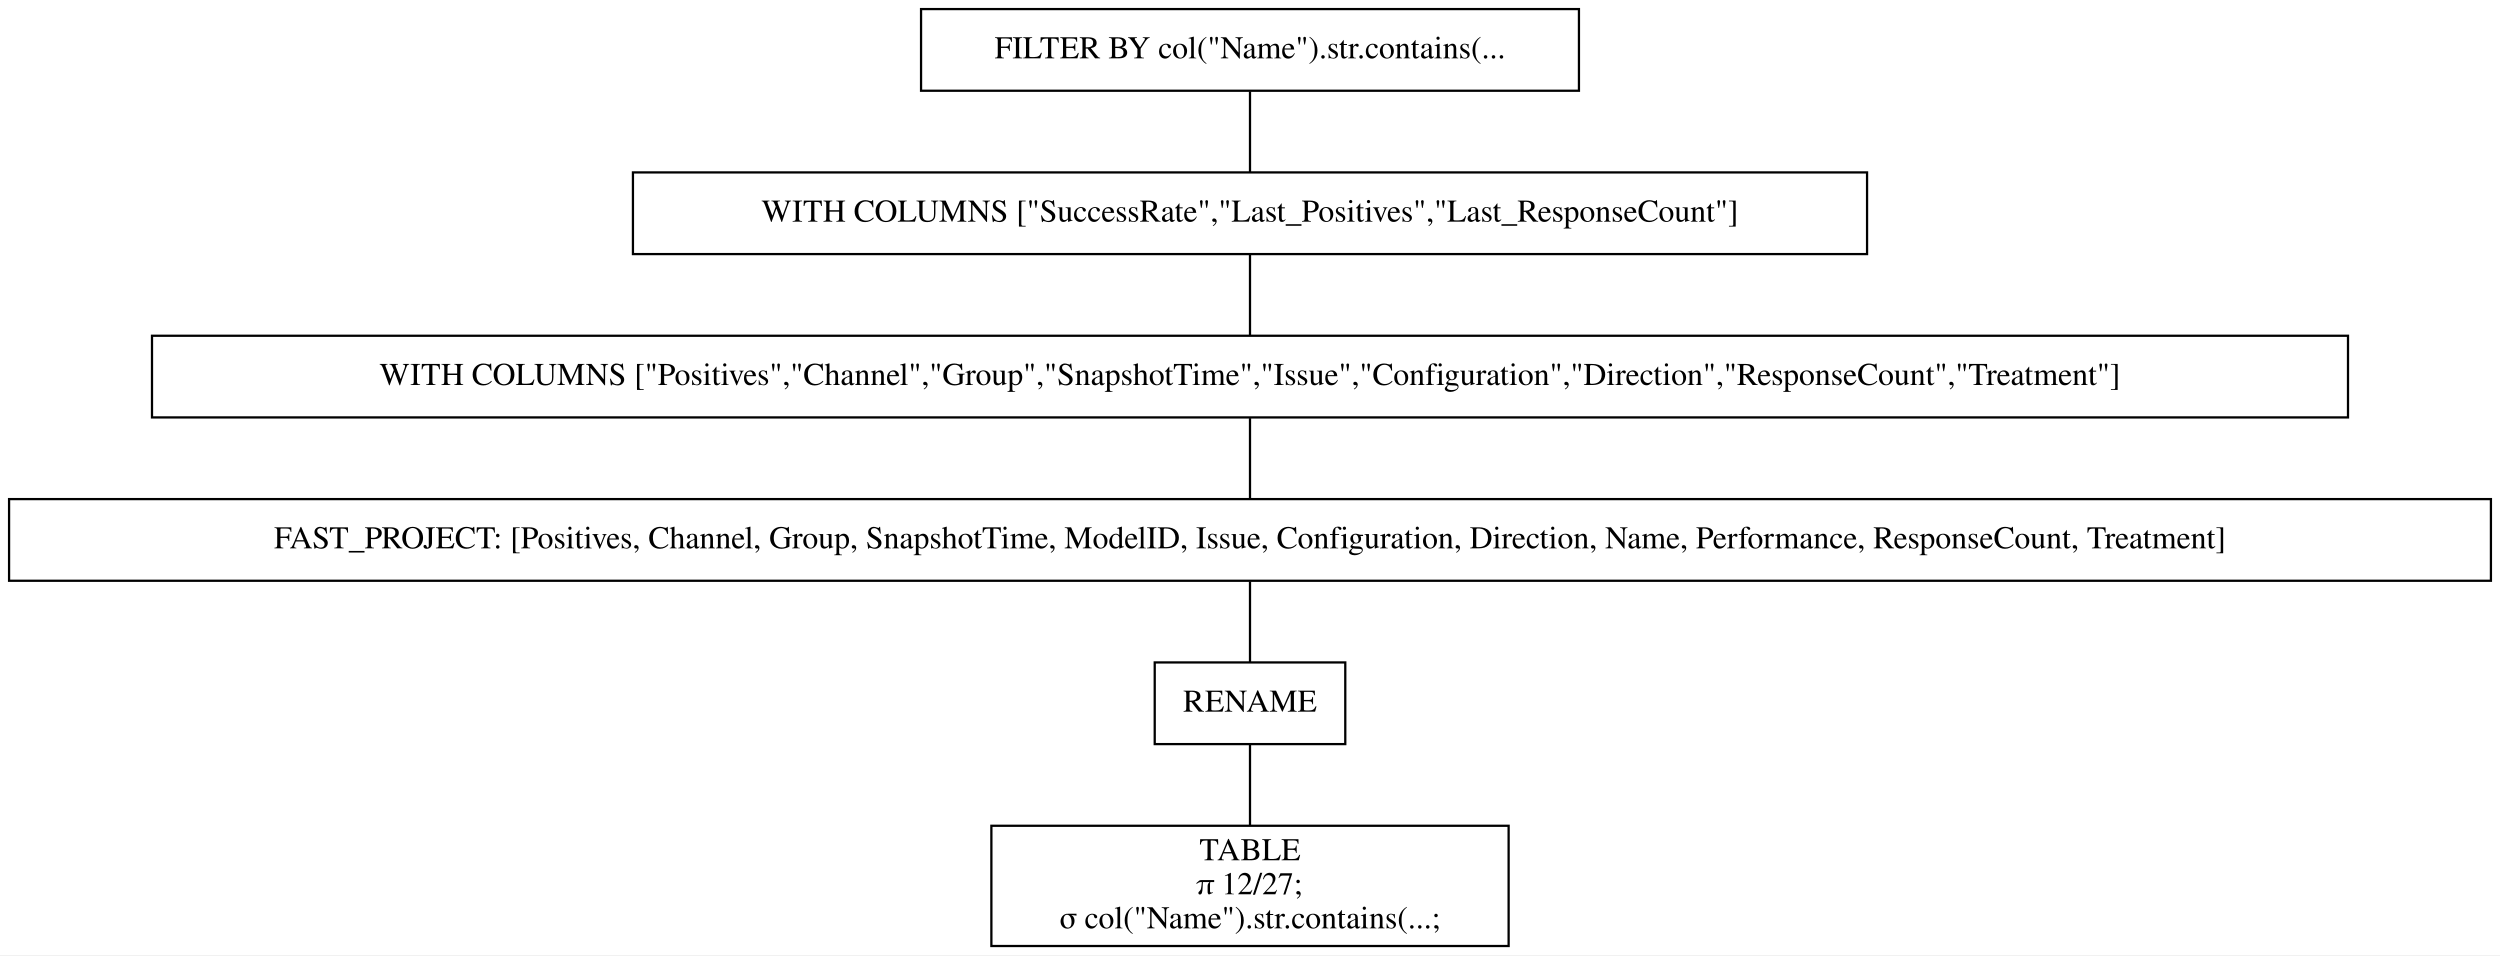
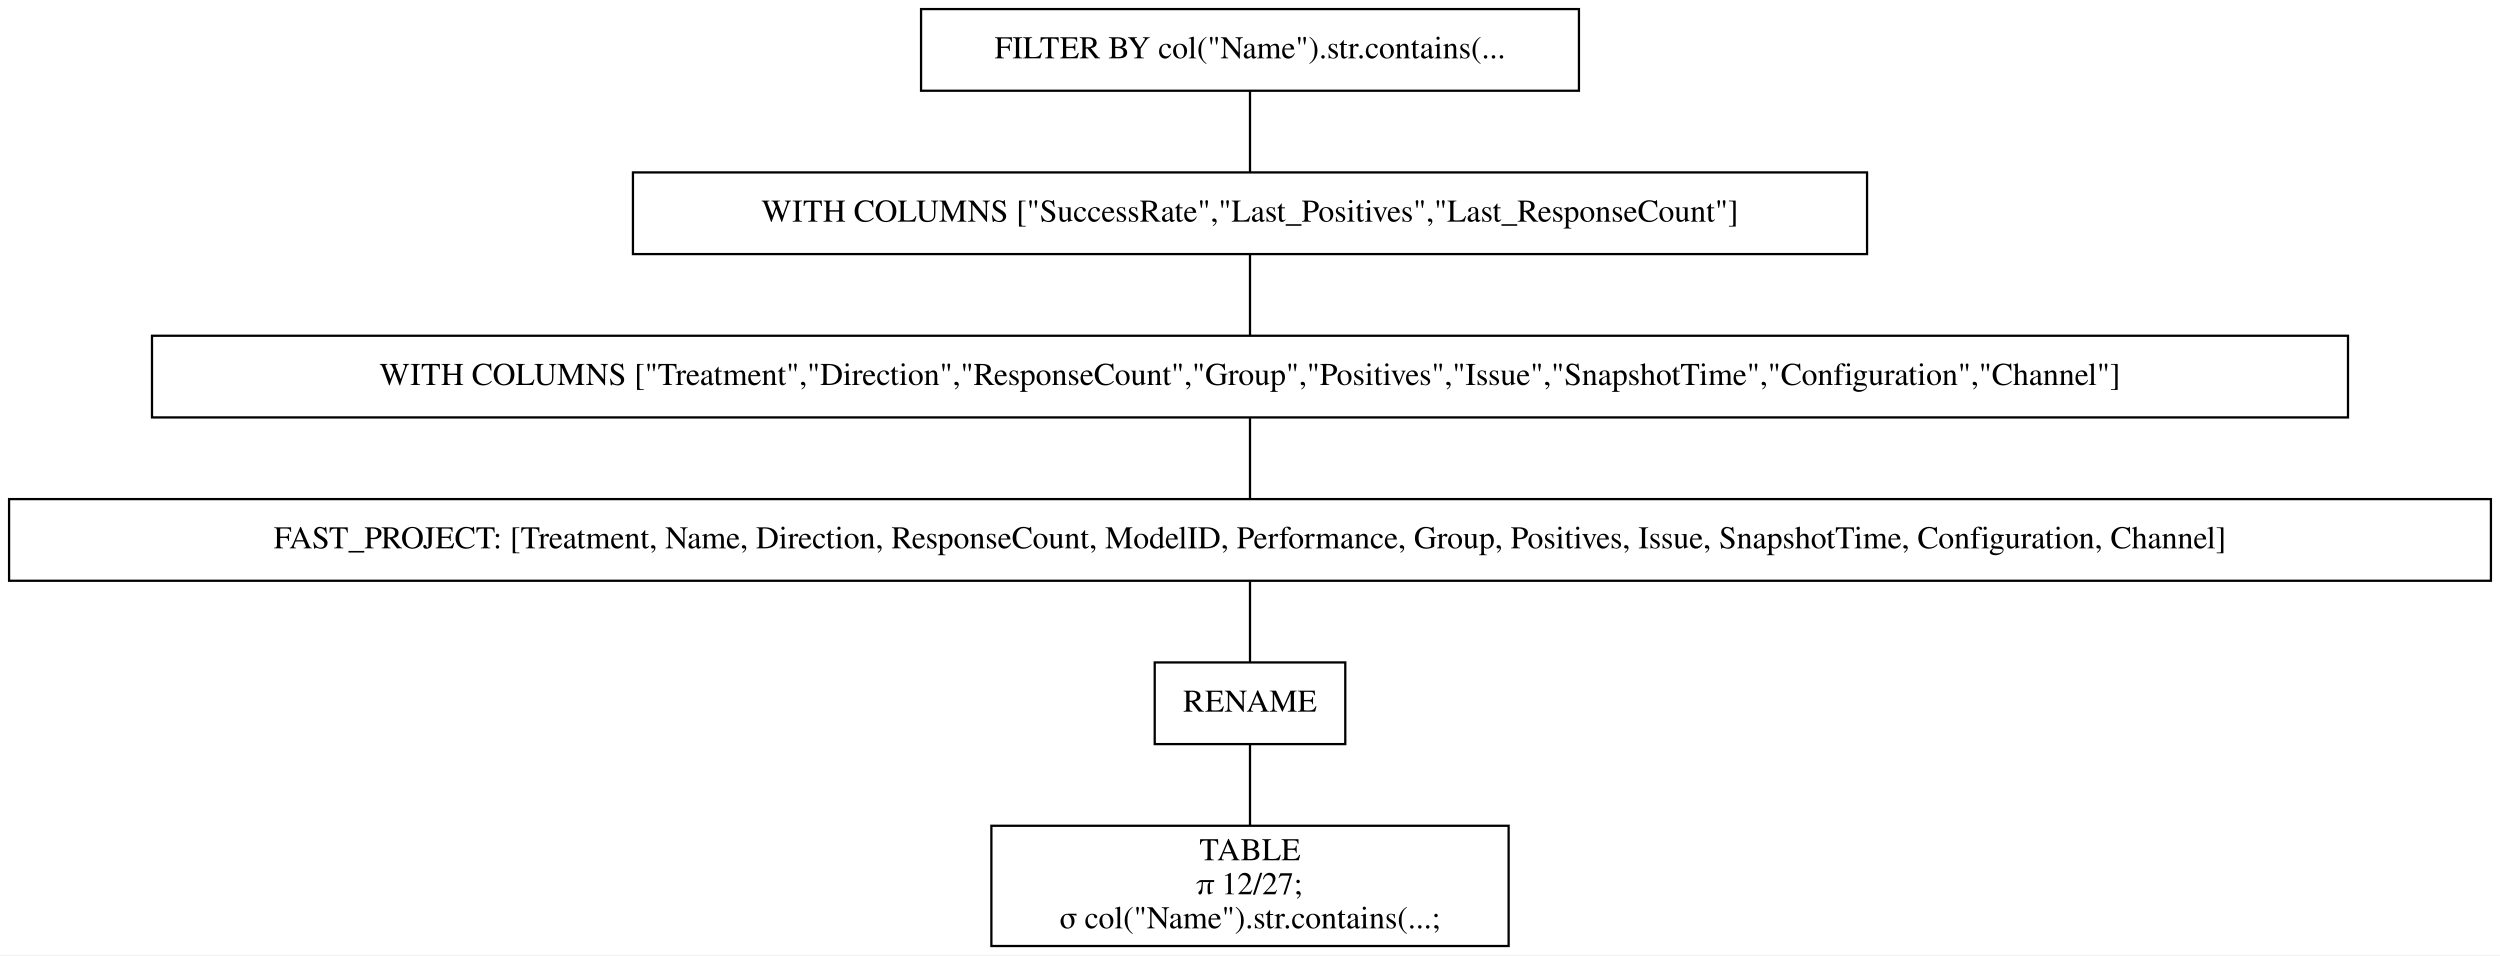
<svg xmlns="http://www.w3.org/2000/svg" width="1102pt" height="421pt" viewBox="0.00 0.00 1102.00 421.00">
  <g id="graph0" class="graph" transform="scale(1 1) rotate(0) translate(4 417)">
    <polygon fill="white" stroke="transparent" points="-4,4 -4,-417 1098,-417 1098,4 -4,4" />
    <g id="node1" class="node">
      <polygon fill="none" stroke="black" points="692,-413 402,-413 402,-377 692,-377 692,-413" />
      <text text-anchor="middle" x="547" y="-391.3" font-family="Times,serif" font-size="14.00">FILTER BY col("Name").str.contains(...</text>
    </g>
    <g id="node2" class="node">
      <polygon fill="none" stroke="black" points="819,-341 275,-341 275,-305 819,-305 819,-341" />
      <text text-anchor="middle" x="547" y="-319.3" font-family="Times,serif" font-size="14.00">WITH COLUMNS ["SuccessRate","Last_Positives","Last_ResponseCount"]</text>
    </g>
    <g id="edge1" class="edge">
      <path fill="none" stroke="black" d="M547,-376.7C547,-365.85 547,-351.92 547,-341.1" />
    </g>
    <g id="node3" class="node">
      <polygon fill="none" stroke="black" points="1031,-269 63,-269 63,-233 1031,-233 1031,-269" />
-       <text text-anchor="middle" x="547" y="-247.3" font-family="Times,serif" font-size="14.00">WITH COLUMNS ["Positives","Channel","Group","SnapshotTime","Issue","Configuration","Direction","ResponseCount","Treatment"]</text>
+       <text text-anchor="middle" x="547" y="-247.3" font-family="Times,serif" font-size="14.00">WITH COLUMNS ["Treatment","Direction","ResponseCount","Group","Positives","Issue","SnapshotTime","Configuration","Channel"]</text>
    </g>
    <g id="edge2" class="edge">
      <path fill="none" stroke="black" d="M547,-304.7C547,-293.85 547,-279.92 547,-269.1" />
    </g>
    <g id="node4" class="node">
      <polygon fill="none" stroke="black" points="1094,-197 0,-197 0,-161 1094,-161 1094,-197" />
-       <text text-anchor="middle" x="547" y="-175.3" font-family="Times,serif" font-size="14.00">FAST_PROJECT: [Positives, Channel, Group, SnapshotTime, ModelID, Issue, Configuration, Direction, Name, Performance, ResponseCount, Treatment]</text>
+       <text text-anchor="middle" x="547" y="-175.3" font-family="Times,serif" font-size="14.00">FAST_PROJECT: [Treatment, Name, Direction, ResponseCount, ModelID, Performance, Group, Positives, Issue, SnapshotTime, Configuration, Channel]</text>
    </g>
    <g id="edge3" class="edge">
      <path fill="none" stroke="black" d="M547,-232.7C547,-221.85 547,-207.92 547,-197.1" />
    </g>
    <g id="node5" class="node">
      <polygon fill="none" stroke="black" points="589,-125 505,-125 505,-89 589,-89 589,-125" />
      <text text-anchor="middle" x="547" y="-103.3" font-family="Times,serif" font-size="14.00">RENAME</text>
    </g>
    <g id="edge4" class="edge">
      <path fill="none" stroke="black" d="M547,-160.7C547,-149.85 547,-135.92 547,-125.1" />
    </g>
    <g id="node6" class="node">
      <polygon fill="none" stroke="black" points="661,-53 433,-53 433,0 661,0 661,-53" />
      <text text-anchor="middle" x="547" y="-37.8" font-family="Times,serif" font-size="14.00">TABLE</text>
      <text text-anchor="middle" x="547" y="-22.8" font-family="Times,serif" font-size="14.00">π 12/27;</text>
      <text text-anchor="middle" x="547" y="-7.8" font-family="Times,serif" font-size="14.00">σ col("Name").str.contains(...;</text>
    </g>
    <g id="edge5" class="edge">
      <path fill="none" stroke="black" d="M547,-88.97C547,-78.51 547,-64.9 547,-53.16" />
    </g>
  </g>
</svg>
